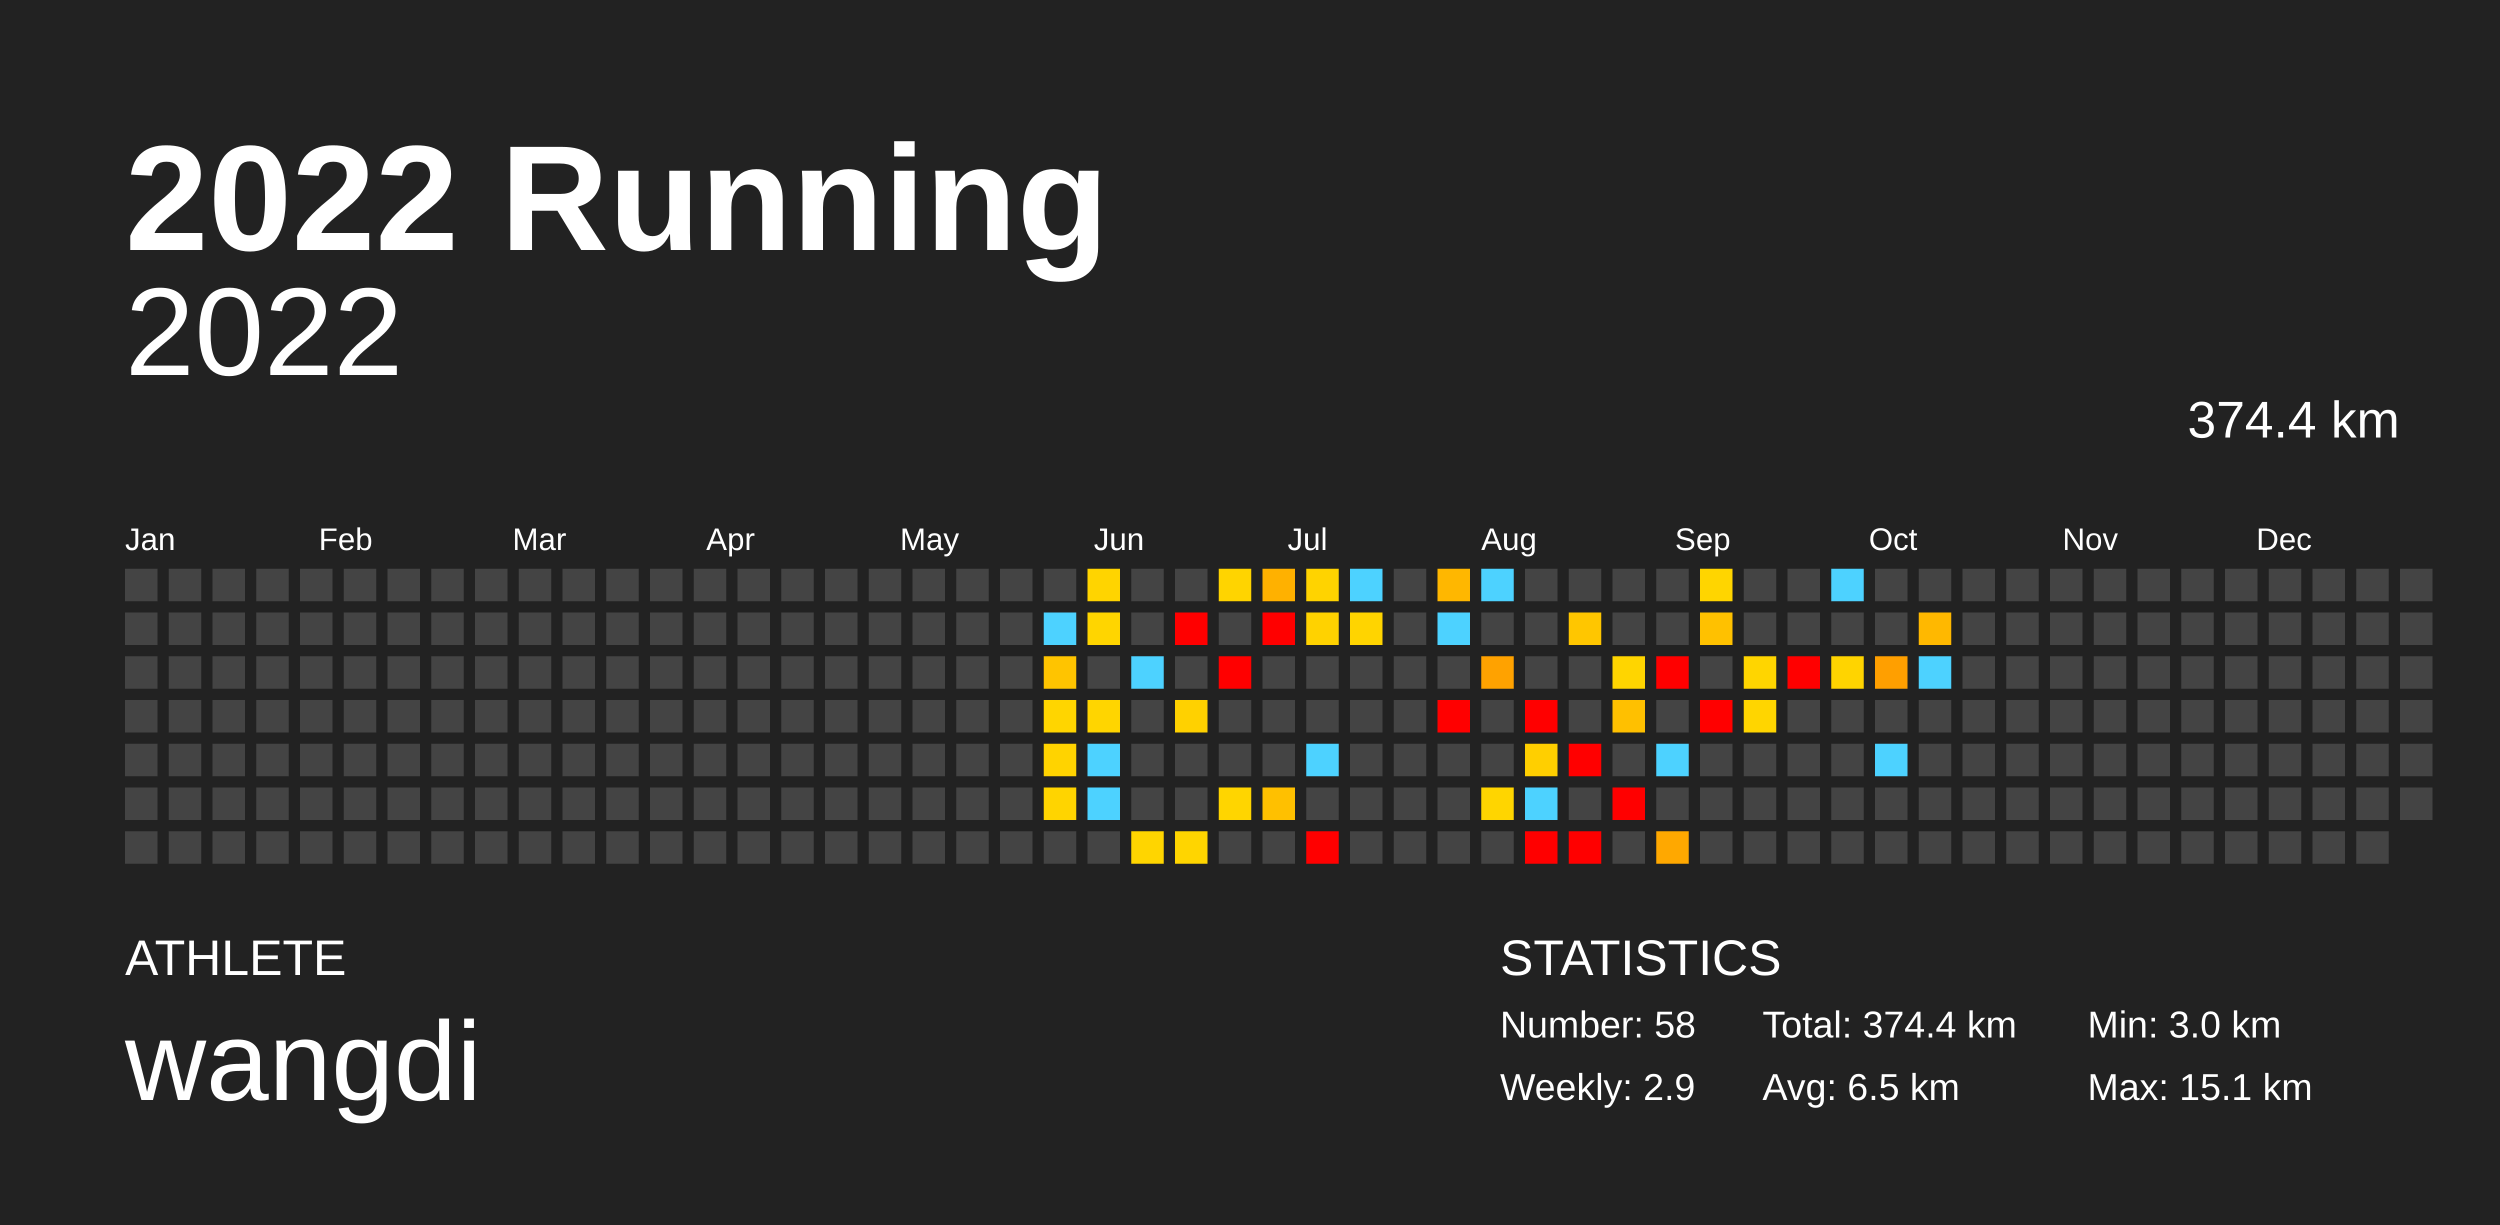
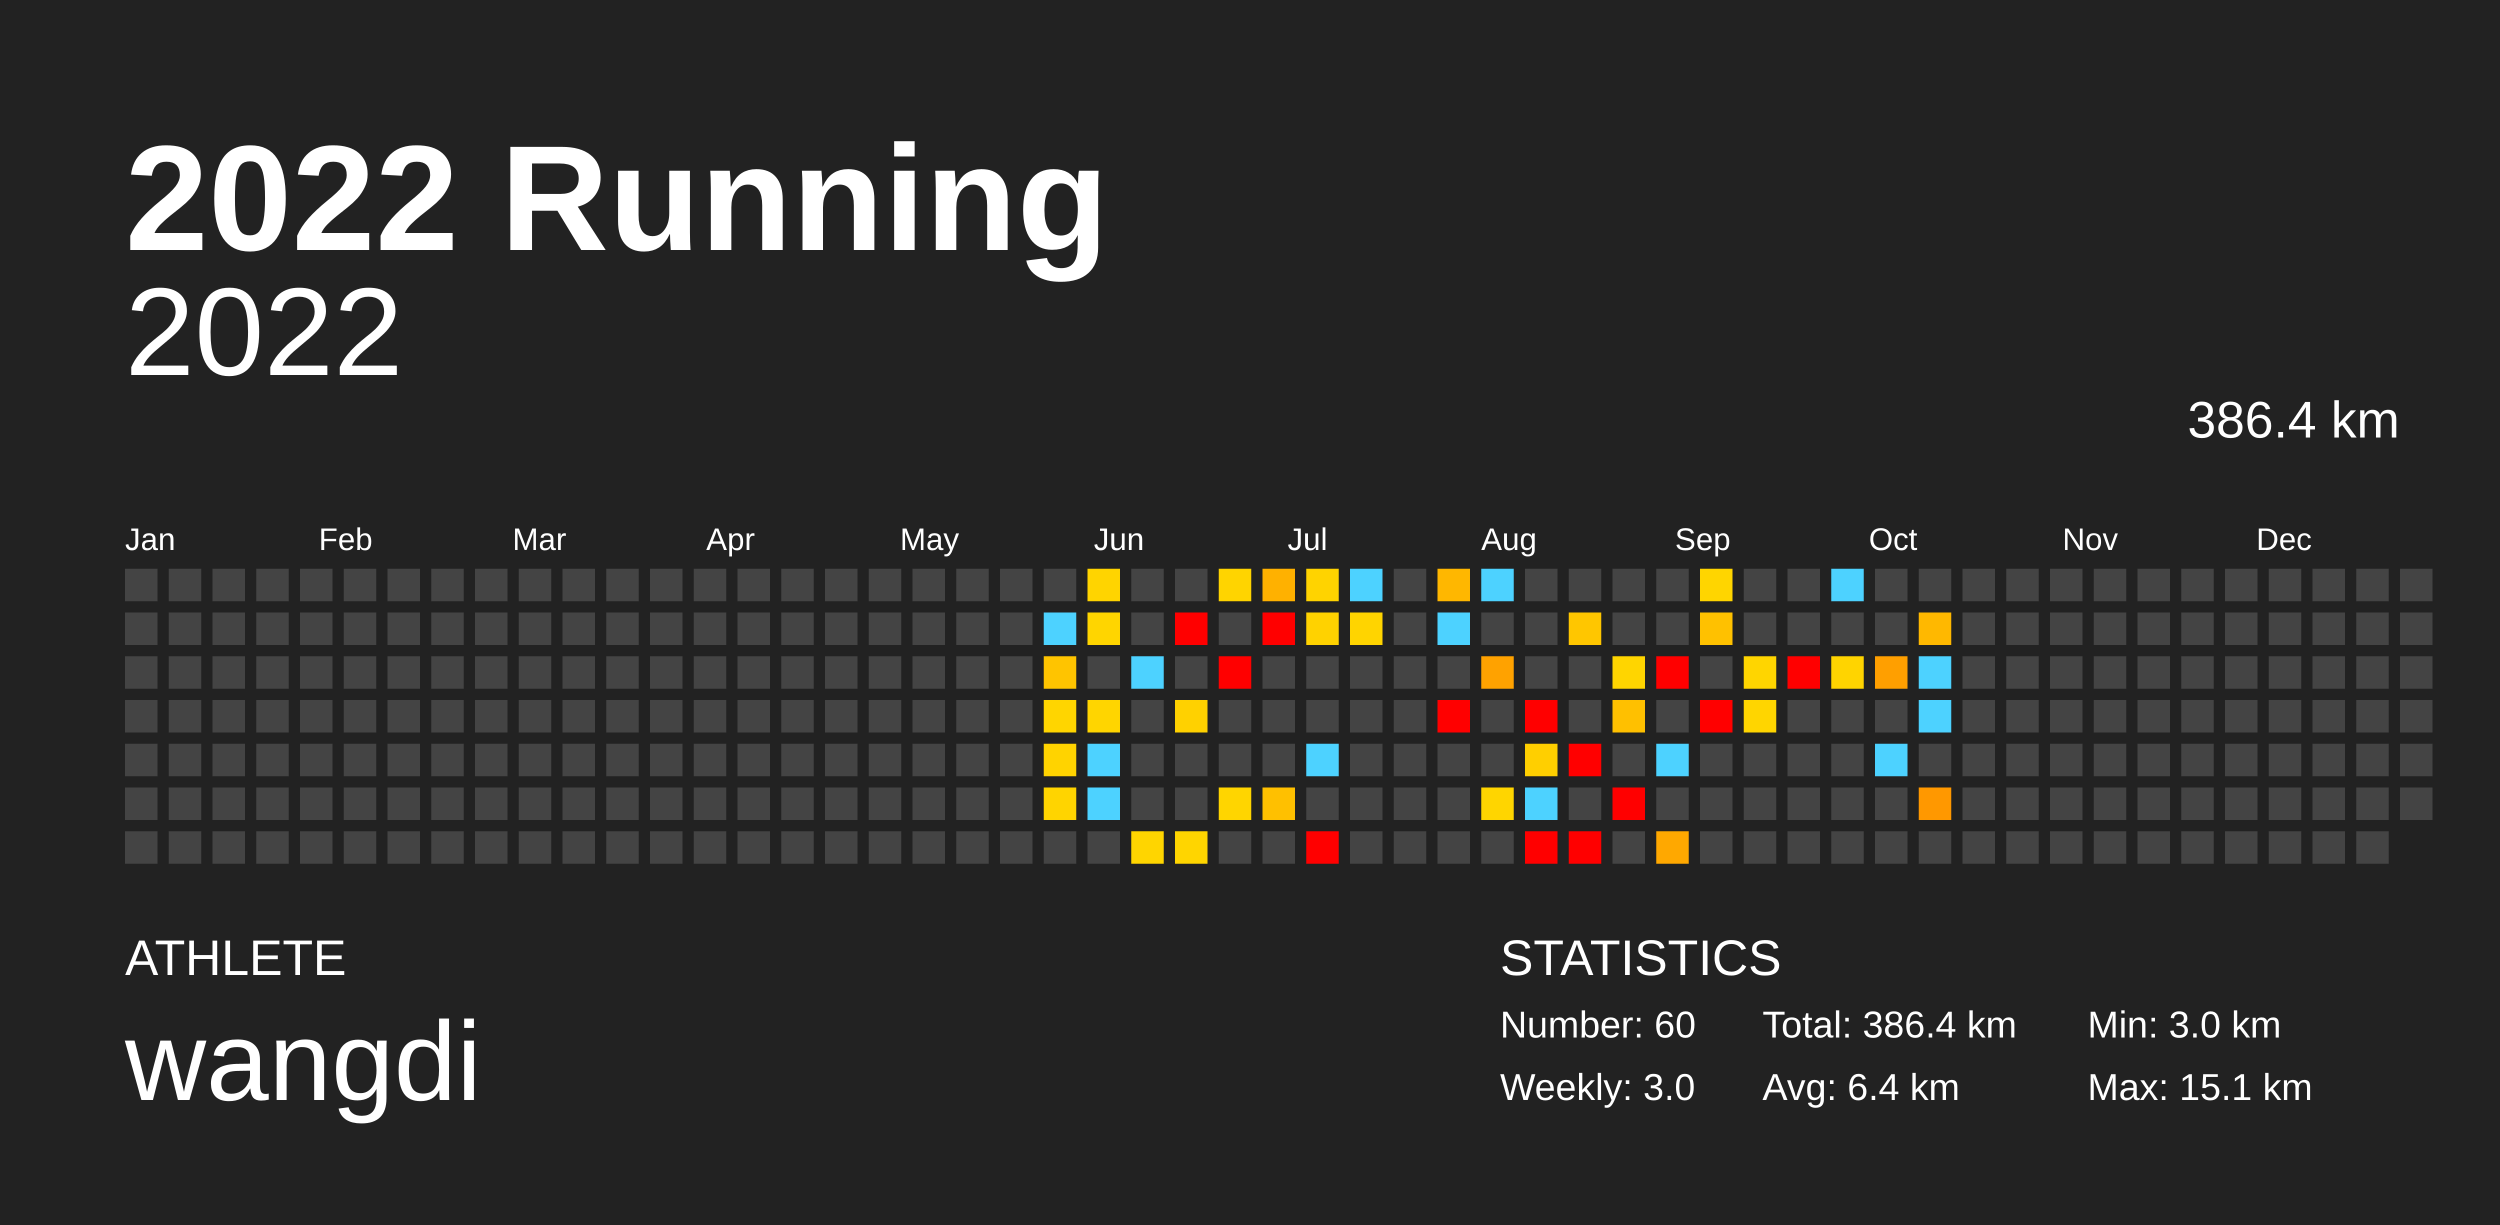
<svg xmlns="http://www.w3.org/2000/svg" baseProfile="full" height="98mm" version="1.1" viewBox="0,0,200,98" width="200mm">
  <defs />
  <rect fill="#222222" height="98" width="200" x="0" y="0" />
  <text fill="#FFFFFF" style="font-size:12px; font-family:Arial; font-weight:bold;" x="10" y="20">2022 Running</text>
  <text fill="#FFFFFF" style="font-size:4px; font-family:Arial" x="10" y="78">ATHLETE</text>
  <text fill="#FFFFFF" style="font-size:9px; font-family:Arial" x="10" y="88">wangdi</text>
  <text fill="#FFFFFF" style="font-size:4px; font-family:Arial" x="120" y="78">STATISTICS</text>
-   <text fill="#FFFFFF" style="font-size:3px; font-family:Arial" x="120" y="83">Number: 58</text>
-   <text fill="#FFFFFF" style="font-size:3px; font-family:Arial" x="120" y="88">Weekly: 2.9</text>
-   <text fill="#FFFFFF" style="font-size:3px; font-family:Arial" x="141" y="83">Total: 374.4 km</text>
-   <text fill="#FFFFFF" style="font-size:3px; font-family:Arial" x="141" y="88">Avg: 6.5 km</text>
+   <text fill="#FFFFFF" style="font-size:3px; font-family:Arial" x="120" y="83">Number: 60</text>
+   <text fill="#FFFFFF" style="font-size:3px; font-family:Arial" x="120" y="88">Weekly: 3.0</text>
+   <text fill="#FFFFFF" style="font-size:3px; font-family:Arial" x="141" y="83">Total: 386.4 km</text>
+   <text fill="#FFFFFF" style="font-size:3px; font-family:Arial" x="141" y="88">Avg: 6.4 km</text>
  <text fill="#FFFFFF" style="font-size:3px; font-family:Arial" x="167" y="83">Min: 3.0 km</text>
  <text fill="#FFFFFF" style="font-size:3px; font-family:Arial" x="167" y="88">Max: 15.1 km</text>
  <text alignment-baseline="hanging" fill="#FFFFFF" style="font-size:10.0px; font-family:Arial;" x="10" y="30">2022</text>
-   <text alignment-baseline="hanging" fill="#FFFFFF" style="font-size:4.125px; font-family:Arial;" x="175" y="35">374.4 km</text>
+   <text alignment-baseline="hanging" fill="#FFFFFF" style="font-size:4.125px; font-family:Arial;" x="175" y="35">386.4 km</text>
  <text fill="#FFFFFF" style="font-size:2.5px; font-family:Arial" x="10.0" y="44">Jan</text>
  <text fill="#FFFFFF" style="font-size:2.5px; font-family:Arial" x="25.5" y="44">Feb</text>
  <text fill="#FFFFFF" style="font-size:2.5px; font-family:Arial" x="41.0" y="44">Mar</text>
  <text fill="#FFFFFF" style="font-size:2.5px; font-family:Arial" x="56.5" y="44">Apr</text>
  <text fill="#FFFFFF" style="font-size:2.5px; font-family:Arial" x="72.0" y="44">May</text>
  <text fill="#FFFFFF" style="font-size:2.5px; font-family:Arial" x="87.5" y="44">Jun</text>
  <text fill="#FFFFFF" style="font-size:2.5px; font-family:Arial" x="103.0" y="44">Jul</text>
  <text fill="#FFFFFF" style="font-size:2.5px; font-family:Arial" x="118.5" y="44">Aug</text>
  <text fill="#FFFFFF" style="font-size:2.5px; font-family:Arial" x="134.0" y="44">Sep</text>
  <text fill="#FFFFFF" style="font-size:2.5px; font-family:Arial" x="149.5" y="44">Oct</text>
  <text fill="#FFFFFF" style="font-size:2.5px; font-family:Arial" x="165.0" y="44">Nov</text>
  <text fill="#FFFFFF" style="font-size:2.5px; font-family:Arial" x="180.5" y="44">Dec</text>
  <rect fill="#444444" height="2.6" width="2.6" x="10.0" y="45.5" />
  <rect fill="#444444" height="2.6" width="2.6" x="10.0" y="49.0" />
  <rect fill="#444444" height="2.6" width="2.6" x="10.0" y="52.5" />
  <rect fill="#444444" height="2.6" width="2.6" x="10.0" y="56.0" />
  <rect fill="#444444" height="2.6" width="2.6" x="10.0" y="59.5" />
  <rect fill="#444444" height="2.6" width="2.6" x="10.0" y="63.0" />
  <rect fill="#444444" height="2.6" width="2.6" x="10.0" y="66.5" />
  <rect fill="#444444" height="2.6" width="2.6" x="13.5" y="45.5" />
  <rect fill="#444444" height="2.6" width="2.6" x="13.5" y="49.0" />
  <rect fill="#444444" height="2.6" width="2.6" x="13.5" y="52.5" />
  <rect fill="#444444" height="2.6" width="2.6" x="13.5" y="56.0" />
  <rect fill="#444444" height="2.6" width="2.6" x="13.5" y="59.5" />
  <rect fill="#444444" height="2.6" width="2.6" x="13.5" y="63.0" />
  <rect fill="#444444" height="2.6" width="2.6" x="13.5" y="66.5" />
  <rect fill="#444444" height="2.6" width="2.6" x="17.0" y="45.5" />
  <rect fill="#444444" height="2.6" width="2.6" x="17.0" y="49.0" />
  <rect fill="#444444" height="2.6" width="2.6" x="17.0" y="52.5" />
  <rect fill="#444444" height="2.6" width="2.6" x="17.0" y="56.0" />
  <rect fill="#444444" height="2.6" width="2.6" x="17.0" y="59.5" />
  <rect fill="#444444" height="2.6" width="2.6" x="17.0" y="63.0" />
  <rect fill="#444444" height="2.6" width="2.6" x="17.0" y="66.5" />
  <rect fill="#444444" height="2.6" width="2.6" x="20.5" y="45.5" />
  <rect fill="#444444" height="2.6" width="2.6" x="20.5" y="49.0" />
  <rect fill="#444444" height="2.6" width="2.6" x="20.5" y="52.5" />
  <rect fill="#444444" height="2.6" width="2.6" x="20.5" y="56.0" />
  <rect fill="#444444" height="2.6" width="2.6" x="20.5" y="59.5" />
  <rect fill="#444444" height="2.6" width="2.6" x="20.5" y="63.0" />
  <rect fill="#444444" height="2.6" width="2.6" x="20.5" y="66.5" />
  <rect fill="#444444" height="2.6" width="2.6" x="24.0" y="45.5" />
  <rect fill="#444444" height="2.6" width="2.6" x="24.0" y="49.0" />
  <rect fill="#444444" height="2.6" width="2.6" x="24.0" y="52.5" />
  <rect fill="#444444" height="2.6" width="2.6" x="24.0" y="56.0" />
  <rect fill="#444444" height="2.6" width="2.6" x="24.0" y="59.5" />
  <rect fill="#444444" height="2.6" width="2.6" x="24.0" y="63.0" />
  <rect fill="#444444" height="2.6" width="2.6" x="24.0" y="66.5" />
  <rect fill="#444444" height="2.6" width="2.6" x="27.5" y="45.5" />
  <rect fill="#444444" height="2.6" width="2.6" x="27.5" y="49.0" />
  <rect fill="#444444" height="2.6" width="2.6" x="27.5" y="52.5" />
  <rect fill="#444444" height="2.6" width="2.6" x="27.5" y="56.0" />
  <rect fill="#444444" height="2.6" width="2.6" x="27.5" y="59.5" />
  <rect fill="#444444" height="2.6" width="2.6" x="27.5" y="63.0" />
  <rect fill="#444444" height="2.6" width="2.6" x="27.5" y="66.5" />
  <rect fill="#444444" height="2.6" width="2.6" x="31.0" y="45.5" />
  <rect fill="#444444" height="2.6" width="2.6" x="31.0" y="49.0" />
  <rect fill="#444444" height="2.6" width="2.6" x="31.0" y="52.5" />
  <rect fill="#444444" height="2.6" width="2.6" x="31.0" y="56.0" />
  <rect fill="#444444" height="2.6" width="2.6" x="31.0" y="59.5" />
  <rect fill="#444444" height="2.6" width="2.6" x="31.0" y="63.0" />
  <rect fill="#444444" height="2.6" width="2.6" x="31.0" y="66.5" />
  <rect fill="#444444" height="2.6" width="2.6" x="34.5" y="45.5" />
  <rect fill="#444444" height="2.6" width="2.6" x="34.5" y="49.0" />
  <rect fill="#444444" height="2.6" width="2.6" x="34.5" y="52.5" />
  <rect fill="#444444" height="2.6" width="2.6" x="34.5" y="56.0" />
  <rect fill="#444444" height="2.6" width="2.6" x="34.5" y="59.5" />
  <rect fill="#444444" height="2.6" width="2.6" x="34.5" y="63.0" />
  <rect fill="#444444" height="2.6" width="2.6" x="34.5" y="66.5" />
  <rect fill="#444444" height="2.6" width="2.6" x="38.0" y="45.5" />
  <rect fill="#444444" height="2.6" width="2.6" x="38.0" y="49.0" />
  <rect fill="#444444" height="2.6" width="2.6" x="38.0" y="52.5" />
  <rect fill="#444444" height="2.6" width="2.6" x="38.0" y="56.0" />
  <rect fill="#444444" height="2.6" width="2.6" x="38.0" y="59.5" />
  <rect fill="#444444" height="2.6" width="2.6" x="38.0" y="63.0" />
  <rect fill="#444444" height="2.6" width="2.6" x="38.0" y="66.5" />
  <rect fill="#444444" height="2.6" width="2.6" x="41.5" y="45.5" />
  <rect fill="#444444" height="2.6" width="2.6" x="41.5" y="49.0" />
  <rect fill="#444444" height="2.6" width="2.6" x="41.5" y="52.5" />
  <rect fill="#444444" height="2.6" width="2.6" x="41.5" y="56.0" />
  <rect fill="#444444" height="2.6" width="2.6" x="41.5" y="59.5" />
  <rect fill="#444444" height="2.6" width="2.6" x="41.5" y="63.0" />
  <rect fill="#444444" height="2.6" width="2.6" x="41.5" y="66.5" />
  <rect fill="#444444" height="2.6" width="2.6" x="45.0" y="45.5" />
  <rect fill="#444444" height="2.6" width="2.6" x="45.0" y="49.0" />
  <rect fill="#444444" height="2.6" width="2.6" x="45.0" y="52.5" />
  <rect fill="#444444" height="2.6" width="2.6" x="45.0" y="56.0" />
  <rect fill="#444444" height="2.6" width="2.6" x="45.0" y="59.5" />
  <rect fill="#444444" height="2.6" width="2.6" x="45.0" y="63.0" />
  <rect fill="#444444" height="2.6" width="2.6" x="45.0" y="66.5" />
  <rect fill="#444444" height="2.6" width="2.6" x="48.5" y="45.5" />
  <rect fill="#444444" height="2.6" width="2.6" x="48.5" y="49.0" />
  <rect fill="#444444" height="2.6" width="2.6" x="48.5" y="52.5" />
  <rect fill="#444444" height="2.6" width="2.6" x="48.5" y="56.0" />
  <rect fill="#444444" height="2.6" width="2.6" x="48.5" y="59.5" />
  <rect fill="#444444" height="2.6" width="2.6" x="48.5" y="63.0" />
  <rect fill="#444444" height="2.6" width="2.6" x="48.5" y="66.5" />
  <rect fill="#444444" height="2.6" width="2.6" x="52.0" y="45.5" />
  <rect fill="#444444" height="2.6" width="2.6" x="52.0" y="49.0" />
  <rect fill="#444444" height="2.6" width="2.6" x="52.0" y="52.5" />
  <rect fill="#444444" height="2.6" width="2.6" x="52.0" y="56.0" />
  <rect fill="#444444" height="2.6" width="2.6" x="52.0" y="59.5" />
  <rect fill="#444444" height="2.6" width="2.6" x="52.0" y="63.0" />
  <rect fill="#444444" height="2.6" width="2.6" x="52.0" y="66.5" />
  <rect fill="#444444" height="2.6" width="2.6" x="55.5" y="45.5" />
  <rect fill="#444444" height="2.6" width="2.6" x="55.5" y="49.0" />
  <rect fill="#444444" height="2.6" width="2.6" x="55.5" y="52.5" />
  <rect fill="#444444" height="2.6" width="2.6" x="55.5" y="56.0" />
  <rect fill="#444444" height="2.6" width="2.6" x="55.5" y="59.5" />
  <rect fill="#444444" height="2.6" width="2.6" x="55.5" y="63.0" />
  <rect fill="#444444" height="2.6" width="2.6" x="55.5" y="66.5" />
  <rect fill="#444444" height="2.6" width="2.6" x="59.0" y="45.5" />
  <rect fill="#444444" height="2.6" width="2.6" x="59.0" y="49.0" />
  <rect fill="#444444" height="2.6" width="2.6" x="59.0" y="52.5" />
  <rect fill="#444444" height="2.6" width="2.6" x="59.0" y="56.0" />
  <rect fill="#444444" height="2.6" width="2.6" x="59.0" y="59.5" />
  <rect fill="#444444" height="2.6" width="2.6" x="59.0" y="63.0" />
  <rect fill="#444444" height="2.6" width="2.6" x="59.0" y="66.5" />
  <rect fill="#444444" height="2.6" width="2.6" x="62.5" y="45.5" />
  <rect fill="#444444" height="2.6" width="2.6" x="62.5" y="49.0" />
  <rect fill="#444444" height="2.6" width="2.6" x="62.5" y="52.5" />
  <rect fill="#444444" height="2.6" width="2.6" x="62.5" y="56.0" />
  <rect fill="#444444" height="2.6" width="2.6" x="62.5" y="59.5" />
  <rect fill="#444444" height="2.6" width="2.6" x="62.5" y="63.0" />
  <rect fill="#444444" height="2.6" width="2.6" x="62.5" y="66.5" />
  <rect fill="#444444" height="2.6" width="2.6" x="66.0" y="45.5" />
  <rect fill="#444444" height="2.6" width="2.6" x="66.0" y="49.0" />
  <rect fill="#444444" height="2.6" width="2.6" x="66.0" y="52.5" />
  <rect fill="#444444" height="2.6" width="2.6" x="66.0" y="56.0" />
  <rect fill="#444444" height="2.6" width="2.6" x="66.0" y="59.5" />
  <rect fill="#444444" height="2.6" width="2.6" x="66.0" y="63.0" />
  <rect fill="#444444" height="2.6" width="2.6" x="66.0" y="66.5" />
  <rect fill="#444444" height="2.6" width="2.6" x="69.5" y="45.5" />
  <rect fill="#444444" height="2.6" width="2.6" x="69.5" y="49.0" />
  <rect fill="#444444" height="2.6" width="2.6" x="69.5" y="52.5" />
  <rect fill="#444444" height="2.6" width="2.6" x="69.5" y="56.0" />
  <rect fill="#444444" height="2.6" width="2.6" x="69.5" y="59.5" />
  <rect fill="#444444" height="2.6" width="2.6" x="69.5" y="63.0" />
  <rect fill="#444444" height="2.6" width="2.6" x="69.5" y="66.5" />
  <rect fill="#444444" height="2.6" width="2.6" x="73.0" y="45.5" />
  <rect fill="#444444" height="2.6" width="2.6" x="73.0" y="49.0" />
  <rect fill="#444444" height="2.6" width="2.6" x="73.0" y="52.5" />
  <rect fill="#444444" height="2.6" width="2.6" x="73.0" y="56.0" />
  <rect fill="#444444" height="2.6" width="2.6" x="73.0" y="59.5" />
  <rect fill="#444444" height="2.6" width="2.6" x="73.0" y="63.0" />
  <rect fill="#444444" height="2.6" width="2.6" x="73.0" y="66.5" />
  <rect fill="#444444" height="2.6" width="2.6" x="76.5" y="45.5" />
  <rect fill="#444444" height="2.6" width="2.6" x="76.5" y="49.0" />
  <rect fill="#444444" height="2.6" width="2.6" x="76.5" y="52.5" />
  <rect fill="#444444" height="2.6" width="2.6" x="76.5" y="56.0" />
  <rect fill="#444444" height="2.6" width="2.6" x="76.5" y="59.5" />
  <rect fill="#444444" height="2.6" width="2.6" x="76.5" y="63.0" />
  <rect fill="#444444" height="2.6" width="2.6" x="76.5" y="66.5" />
  <rect fill="#444444" height="2.6" width="2.6" x="80.0" y="45.5" />
  <rect fill="#444444" height="2.6" width="2.6" x="80.0" y="49.0" />
  <rect fill="#444444" height="2.6" width="2.6" x="80.0" y="52.5" />
  <rect fill="#444444" height="2.6" width="2.6" x="80.0" y="56.0" />
  <rect fill="#444444" height="2.6" width="2.6" x="80.0" y="59.5" />
  <rect fill="#444444" height="2.6" width="2.6" x="80.0" y="63.0" />
  <rect fill="#444444" height="2.6" width="2.6" x="80.0" y="66.5" />
  <rect fill="#444444" height="2.6" width="2.6" x="83.5" y="45.5" />
  <rect fill="#4dd2ff" height="2.6" width="2.6" x="83.5" y="49.0" />
  <rect fill="#ffc400" height="2.6" width="2.6" x="83.5" y="52.5" />
  <rect fill="#ffd500" height="2.6" width="2.6" x="83.5" y="56.0" />
  <rect fill="#ffd300" height="2.6" width="2.6" x="83.5" y="59.5" />
  <rect fill="#ffd400" height="2.6" width="2.6" x="83.5" y="63.0" />
  <rect fill="#444444" height="2.6" width="2.6" x="83.5" y="66.5" />
  <rect fill="#ffd400" height="2.6" width="2.6" x="87.0" y="45.5" />
  <rect fill="#ffd500" height="2.6" width="2.6" x="87.0" y="49.0" />
  <rect fill="#444444" height="2.6" width="2.6" x="87.0" y="52.5" />
  <rect fill="#ffd500" height="2.6" width="2.6" x="87.0" y="56.0" />
  <rect fill="#4dd2ff" height="2.6" width="2.6" x="87.0" y="59.5" />
  <rect fill="#4dd2ff" height="2.6" width="2.6" x="87.0" y="63.0" />
  <rect fill="#444444" height="2.6" width="2.6" x="87.0" y="66.5" />
  <rect fill="#444444" height="2.6" width="2.6" x="90.5" y="45.5" />
  <rect fill="#444444" height="2.6" width="2.6" x="90.5" y="49.0" />
  <rect fill="#4dd2ff" height="2.6" width="2.6" x="90.5" y="52.5" />
  <rect fill="#444444" height="2.6" width="2.6" x="90.5" y="56.0" />
  <rect fill="#444444" height="2.6" width="2.6" x="90.5" y="59.5" />
  <rect fill="#444444" height="2.6" width="2.6" x="90.5" y="63.0" />
  <rect fill="#ffd500" height="2.6" width="2.6" x="90.5" y="66.5" />
  <rect fill="#444444" height="2.6" width="2.6" x="94.0" y="45.5" />
  <rect fill="red" height="2.6" width="2.6" x="94.0" y="49.0" />
  <rect fill="#444444" height="2.6" width="2.6" x="94.0" y="52.5" />
  <rect fill="#ffd100" height="2.6" width="2.6" x="94.0" y="56.0" />
  <rect fill="#444444" height="2.6" width="2.6" x="94.0" y="59.5" />
  <rect fill="#444444" height="2.6" width="2.6" x="94.0" y="63.0" />
  <rect fill="#ffd500" height="2.6" width="2.6" x="94.0" y="66.5" />
  <rect fill="#ffd400" height="2.6" width="2.6" x="97.5" y="45.5" />
  <rect fill="#444444" height="2.6" width="2.6" x="97.5" y="49.0" />
  <rect fill="red" height="2.6" width="2.6" x="97.5" y="52.5" />
  <rect fill="#444444" height="2.6" width="2.6" x="97.5" y="56.0" />
  <rect fill="#444444" height="2.6" width="2.6" x="97.5" y="59.5" />
  <rect fill="#ffd500" height="2.6" width="2.6" x="97.5" y="63.0" />
  <rect fill="#444444" height="2.6" width="2.6" x="97.5" y="66.5" />
  <rect fill="#ffb100" height="2.6" width="2.6" x="101.0" y="45.5" />
  <rect fill="red" height="2.6" width="2.6" x="101.0" y="49.0" />
  <rect fill="#444444" height="2.6" width="2.6" x="101.0" y="52.5" />
  <rect fill="#444444" height="2.6" width="2.6" x="101.0" y="56.0" />
  <rect fill="#444444" height="2.6" width="2.6" x="101.0" y="59.5" />
  <rect fill="#ffc000" height="2.6" width="2.6" x="101.0" y="63.0" />
  <rect fill="#444444" height="2.6" width="2.6" x="101.0" y="66.5" />
  <rect fill="#ffd300" height="2.6" width="2.6" x="104.5" y="45.5" />
  <rect fill="#ffd200" height="2.6" width="2.6" x="104.5" y="49.0" />
  <rect fill="#444444" height="2.6" width="2.6" x="104.5" y="52.5" />
  <rect fill="#444444" height="2.6" width="2.6" x="104.5" y="56.0" />
  <rect fill="#4dd2ff" height="2.6" width="2.6" x="104.5" y="59.5" />
  <rect fill="#444444" height="2.6" width="2.6" x="104.5" y="63.0" />
  <rect fill="red" height="2.6" width="2.6" x="104.5" y="66.5" />
  <rect fill="#4dd2ff" height="2.6" width="2.6" x="108.0" y="45.5" />
  <rect fill="#ffd400" height="2.6" width="2.6" x="108.0" y="49.0" />
  <rect fill="#444444" height="2.6" width="2.6" x="108.0" y="52.5" />
  <rect fill="#444444" height="2.6" width="2.6" x="108.0" y="56.0" />
  <rect fill="#444444" height="2.6" width="2.6" x="108.0" y="59.5" />
  <rect fill="#444444" height="2.6" width="2.6" x="108.0" y="63.0" />
  <rect fill="#444444" height="2.6" width="2.6" x="108.0" y="66.5" />
  <rect fill="#444444" height="2.6" width="2.6" x="111.5" y="45.5" />
  <rect fill="#444444" height="2.6" width="2.6" x="111.5" y="49.0" />
  <rect fill="#444444" height="2.6" width="2.6" x="111.5" y="52.5" />
  <rect fill="#444444" height="2.6" width="2.6" x="111.5" y="56.0" />
  <rect fill="#444444" height="2.6" width="2.6" x="111.5" y="59.5" />
  <rect fill="#444444" height="2.6" width="2.6" x="111.5" y="63.0" />
  <rect fill="#444444" height="2.6" width="2.6" x="111.5" y="66.5" />
  <rect fill="#ffb700" height="2.6" width="2.6" x="115.0" y="45.5" />
  <rect fill="#4dd2ff" height="2.6" width="2.6" x="115.0" y="49.0" />
  <rect fill="#444444" height="2.6" width="2.6" x="115.0" y="52.5" />
  <rect fill="red" height="2.6" width="2.6" x="115.0" y="56.0" />
  <rect fill="#444444" height="2.6" width="2.6" x="115.0" y="59.5" />
  <rect fill="#444444" height="2.6" width="2.6" x="115.0" y="63.0" />
  <rect fill="#444444" height="2.6" width="2.6" x="115.0" y="66.5" />
  <rect fill="#4dd2ff" height="2.6" width="2.6" x="118.5" y="45.5" />
  <rect fill="#444444" height="2.6" width="2.6" x="118.5" y="49.0" />
  <rect fill="#ffa200" height="2.6" width="2.6" x="118.5" y="52.5" />
  <rect fill="#444444" height="2.6" width="2.6" x="118.5" y="56.0" />
  <rect fill="#444444" height="2.6" width="2.6" x="118.5" y="59.5" />
  <rect fill="#ffd500" height="2.6" width="2.6" x="118.5" y="63.0" />
  <rect fill="#444444" height="2.6" width="2.6" x="118.5" y="66.5" />
  <rect fill="#444444" height="2.6" width="2.6" x="122.0" y="45.5" />
  <rect fill="#444444" height="2.6" width="2.6" x="122.0" y="49.0" />
  <rect fill="#444444" height="2.6" width="2.6" x="122.0" y="52.5" />
  <rect fill="red" height="2.6" width="2.6" x="122.0" y="56.0" />
  <rect fill="#ffcf00" height="2.6" width="2.6" x="122.0" y="59.5" />
  <rect fill="#4dd2ff" height="2.6" width="2.6" x="122.0" y="63.0" />
  <rect fill="red" height="2.6" width="2.6" x="122.0" y="66.5" />
  <rect fill="#444444" height="2.6" width="2.6" x="125.5" y="45.5" />
  <rect fill="#ffc600" height="2.6" width="2.6" x="125.5" y="49.0" />
  <rect fill="#444444" height="2.6" width="2.6" x="125.5" y="52.5" />
  <rect fill="#444444" height="2.6" width="2.6" x="125.5" y="56.0" />
  <rect fill="red" height="2.6" width="2.6" x="125.5" y="59.5" />
  <rect fill="#444444" height="2.6" width="2.6" x="125.5" y="63.0" />
  <rect fill="red" height="2.6" width="2.6" x="125.5" y="66.5" />
  <rect fill="#444444" height="2.6" width="2.6" x="129.0" y="45.5" />
  <rect fill="#444444" height="2.6" width="2.6" x="129.0" y="49.0" />
  <rect fill="#ffd500" height="2.6" width="2.6" x="129.0" y="52.5" />
  <rect fill="#ffc000" height="2.6" width="2.6" x="129.0" y="56.0" />
  <rect fill="#444444" height="2.6" width="2.6" x="129.0" y="59.5" />
  <rect fill="red" height="2.6" width="2.6" x="129.0" y="63.0" />
  <rect fill="#444444" height="2.6" width="2.6" x="129.0" y="66.5" />
  <rect fill="#444444" height="2.6" width="2.6" x="132.5" y="45.5" />
  <rect fill="#444444" height="2.6" width="2.6" x="132.5" y="49.0" />
  <rect fill="red" height="2.6" width="2.6" x="132.5" y="52.5" />
  <rect fill="#444444" height="2.6" width="2.6" x="132.5" y="56.0" />
  <rect fill="#4dd2ff" height="2.6" width="2.6" x="132.5" y="59.5" />
  <rect fill="#444444" height="2.6" width="2.6" x="132.5" y="63.0" />
  <rect fill="#ffa800" height="2.6" width="2.6" x="132.5" y="66.5" />
  <rect fill="#ffd500" height="2.6" width="2.6" x="136.0" y="45.5" />
  <rect fill="#ffc100" height="2.6" width="2.6" x="136.0" y="49.0" />
  <rect fill="#444444" height="2.6" width="2.6" x="136.0" y="52.5" />
  <rect fill="red" height="2.6" width="2.6" x="136.0" y="56.0" />
  <rect fill="#444444" height="2.6" width="2.6" x="136.0" y="59.5" />
  <rect fill="#444444" height="2.6" width="2.6" x="136.0" y="63.0" />
  <rect fill="#444444" height="2.6" width="2.6" x="136.0" y="66.5" />
  <rect fill="#444444" height="2.6" width="2.6" x="139.5" y="45.5" />
  <rect fill="#444444" height="2.6" width="2.6" x="139.5" y="49.0" />
  <rect fill="#ffd500" height="2.6" width="2.6" x="139.5" y="52.5" />
  <rect fill="#ffd500" height="2.6" width="2.6" x="139.5" y="56.0" />
  <rect fill="#444444" height="2.6" width="2.6" x="139.5" y="59.5" />
  <rect fill="#444444" height="2.6" width="2.6" x="139.5" y="63.0" />
  <rect fill="#444444" height="2.6" width="2.6" x="139.5" y="66.5" />
  <rect fill="#444444" height="2.6" width="2.6" x="143.0" y="45.5" />
  <rect fill="#444444" height="2.6" width="2.6" x="143.0" y="49.0" />
  <rect fill="red" height="2.6" width="2.6" x="143.0" y="52.5" />
  <rect fill="#444444" height="2.6" width="2.6" x="143.0" y="56.0" />
  <rect fill="#444444" height="2.6" width="2.6" x="143.0" y="59.5" />
  <rect fill="#444444" height="2.6" width="2.6" x="143.0" y="63.0" />
  <rect fill="#444444" height="2.6" width="2.6" x="143.0" y="66.5" />
  <rect fill="#4dd2ff" height="2.6" width="2.6" x="146.5" y="45.5" />
  <rect fill="#444444" height="2.6" width="2.6" x="146.5" y="49.0" />
  <rect fill="#ffd400" height="2.6" width="2.6" x="146.5" y="52.5" />
  <rect fill="#444444" height="2.6" width="2.6" x="146.5" y="56.0" />
  <rect fill="#444444" height="2.6" width="2.6" x="146.5" y="59.5" />
  <rect fill="#444444" height="2.6" width="2.6" x="146.5" y="63.0" />
  <rect fill="#444444" height="2.6" width="2.6" x="146.5" y="66.5" />
  <rect fill="#444444" height="2.6" width="2.6" x="150.0" y="45.5" />
  <rect fill="#444444" height="2.6" width="2.6" x="150.0" y="49.0" />
  <rect fill="#ff9f00" height="2.6" width="2.6" x="150.0" y="52.5" />
  <rect fill="#444444" height="2.6" width="2.6" x="150.0" y="56.0" />
  <rect fill="#4dd2ff" height="2.6" width="2.6" x="150.0" y="59.5" />
  <rect fill="#444444" height="2.6" width="2.6" x="150.0" y="63.0" />
  <rect fill="#444444" height="2.6" width="2.6" x="150.0" y="66.5" />
  <rect fill="#444444" height="2.6" width="2.6" x="153.5" y="45.5" />
  <rect fill="#ffb800" height="2.6" width="2.6" x="153.5" y="49.0" />
  <rect fill="#4dd2ff" height="2.6" width="2.6" x="153.5" y="52.5" />
-   <rect fill="#444444" height="2.6" width="2.6" x="153.5" y="56.0" />
+   <rect fill="#4dd2ff" height="2.6" width="2.6" x="153.5" y="56.0" />
  <rect fill="#444444" height="2.6" width="2.6" x="153.5" y="59.5" />
-   <rect fill="#444444" height="2.6" width="2.6" x="153.5" y="63.0" />
+   <rect fill="#ff9800" height="2.6" width="2.6" x="153.5" y="63.0" />
  <rect fill="#444444" height="2.6" width="2.6" x="153.5" y="66.5" />
  <rect fill="#444444" height="2.6" width="2.6" x="157.0" y="45.5" />
  <rect fill="#444444" height="2.6" width="2.6" x="157.0" y="49.0" />
  <rect fill="#444444" height="2.6" width="2.6" x="157.0" y="52.5" />
  <rect fill="#444444" height="2.6" width="2.6" x="157.0" y="56.0" />
  <rect fill="#444444" height="2.6" width="2.6" x="157.0" y="59.5" />
  <rect fill="#444444" height="2.6" width="2.6" x="157.0" y="63.0" />
  <rect fill="#444444" height="2.6" width="2.6" x="157.0" y="66.5" />
  <rect fill="#444444" height="2.6" width="2.6" x="160.5" y="45.5" />
  <rect fill="#444444" height="2.6" width="2.6" x="160.5" y="49.0" />
  <rect fill="#444444" height="2.6" width="2.6" x="160.5" y="52.5" />
  <rect fill="#444444" height="2.6" width="2.6" x="160.5" y="56.0" />
  <rect fill="#444444" height="2.6" width="2.6" x="160.5" y="59.5" />
  <rect fill="#444444" height="2.6" width="2.6" x="160.5" y="63.0" />
  <rect fill="#444444" height="2.6" width="2.6" x="160.5" y="66.5" />
  <rect fill="#444444" height="2.6" width="2.6" x="164.0" y="45.5" />
  <rect fill="#444444" height="2.6" width="2.6" x="164.0" y="49.0" />
  <rect fill="#444444" height="2.6" width="2.6" x="164.0" y="52.5" />
  <rect fill="#444444" height="2.6" width="2.6" x="164.0" y="56.0" />
  <rect fill="#444444" height="2.6" width="2.6" x="164.0" y="59.5" />
  <rect fill="#444444" height="2.6" width="2.6" x="164.0" y="63.0" />
  <rect fill="#444444" height="2.6" width="2.6" x="164.0" y="66.5" />
  <rect fill="#444444" height="2.6" width="2.6" x="167.5" y="45.5" />
  <rect fill="#444444" height="2.6" width="2.6" x="167.5" y="49.0" />
  <rect fill="#444444" height="2.6" width="2.6" x="167.5" y="52.5" />
  <rect fill="#444444" height="2.6" width="2.6" x="167.5" y="56.0" />
  <rect fill="#444444" height="2.6" width="2.6" x="167.5" y="59.5" />
  <rect fill="#444444" height="2.6" width="2.6" x="167.5" y="63.0" />
  <rect fill="#444444" height="2.6" width="2.6" x="167.5" y="66.5" />
  <rect fill="#444444" height="2.6" width="2.6" x="171.0" y="45.5" />
  <rect fill="#444444" height="2.6" width="2.6" x="171.0" y="49.0" />
  <rect fill="#444444" height="2.6" width="2.6" x="171.0" y="52.5" />
  <rect fill="#444444" height="2.6" width="2.6" x="171.0" y="56.0" />
  <rect fill="#444444" height="2.6" width="2.6" x="171.0" y="59.5" />
  <rect fill="#444444" height="2.6" width="2.6" x="171.0" y="63.0" />
  <rect fill="#444444" height="2.6" width="2.6" x="171.0" y="66.5" />
  <rect fill="#444444" height="2.6" width="2.6" x="174.5" y="45.5" />
  <rect fill="#444444" height="2.6" width="2.6" x="174.5" y="49.0" />
  <rect fill="#444444" height="2.6" width="2.6" x="174.5" y="52.5" />
  <rect fill="#444444" height="2.6" width="2.6" x="174.5" y="56.0" />
  <rect fill="#444444" height="2.6" width="2.6" x="174.5" y="59.5" />
  <rect fill="#444444" height="2.6" width="2.6" x="174.5" y="63.0" />
  <rect fill="#444444" height="2.6" width="2.6" x="174.5" y="66.5" />
  <rect fill="#444444" height="2.6" width="2.6" x="178.0" y="45.5" />
  <rect fill="#444444" height="2.6" width="2.6" x="178.0" y="49.0" />
  <rect fill="#444444" height="2.6" width="2.6" x="178.0" y="52.5" />
  <rect fill="#444444" height="2.6" width="2.6" x="178.0" y="56.0" />
  <rect fill="#444444" height="2.6" width="2.6" x="178.0" y="59.5" />
  <rect fill="#444444" height="2.6" width="2.6" x="178.0" y="63.0" />
  <rect fill="#444444" height="2.6" width="2.6" x="178.0" y="66.5" />
  <rect fill="#444444" height="2.6" width="2.6" x="181.5" y="45.5" />
  <rect fill="#444444" height="2.6" width="2.6" x="181.5" y="49.0" />
  <rect fill="#444444" height="2.6" width="2.6" x="181.5" y="52.5" />
  <rect fill="#444444" height="2.6" width="2.6" x="181.5" y="56.0" />
  <rect fill="#444444" height="2.6" width="2.6" x="181.5" y="59.5" />
  <rect fill="#444444" height="2.6" width="2.6" x="181.5" y="63.0" />
  <rect fill="#444444" height="2.6" width="2.6" x="181.5" y="66.5" />
  <rect fill="#444444" height="2.6" width="2.6" x="185.0" y="45.5" />
  <rect fill="#444444" height="2.6" width="2.6" x="185.0" y="49.0" />
  <rect fill="#444444" height="2.6" width="2.6" x="185.0" y="52.5" />
  <rect fill="#444444" height="2.6" width="2.6" x="185.0" y="56.0" />
  <rect fill="#444444" height="2.6" width="2.6" x="185.0" y="59.5" />
  <rect fill="#444444" height="2.6" width="2.6" x="185.0" y="63.0" />
  <rect fill="#444444" height="2.6" width="2.6" x="185.0" y="66.5" />
  <rect fill="#444444" height="2.6" width="2.6" x="188.5" y="45.5" />
  <rect fill="#444444" height="2.6" width="2.6" x="188.5" y="49.0" />
  <rect fill="#444444" height="2.6" width="2.6" x="188.5" y="52.5" />
  <rect fill="#444444" height="2.6" width="2.6" x="188.5" y="56.0" />
  <rect fill="#444444" height="2.6" width="2.6" x="188.5" y="59.5" />
  <rect fill="#444444" height="2.6" width="2.6" x="188.5" y="63.0" />
  <rect fill="#444444" height="2.6" width="2.6" x="188.5" y="66.5" />
  <rect fill="#444444" height="2.6" width="2.6" x="192.0" y="45.5" />
  <rect fill="#444444" height="2.6" width="2.6" x="192.0" y="49.0" />
  <rect fill="#444444" height="2.6" width="2.6" x="192.0" y="52.5" />
  <rect fill="#444444" height="2.6" width="2.6" x="192.0" y="56.0" />
  <rect fill="#444444" height="2.6" width="2.6" x="192.0" y="59.5" />
  <rect fill="#444444" height="2.6" width="2.6" x="192.0" y="63.0" />
</svg>
